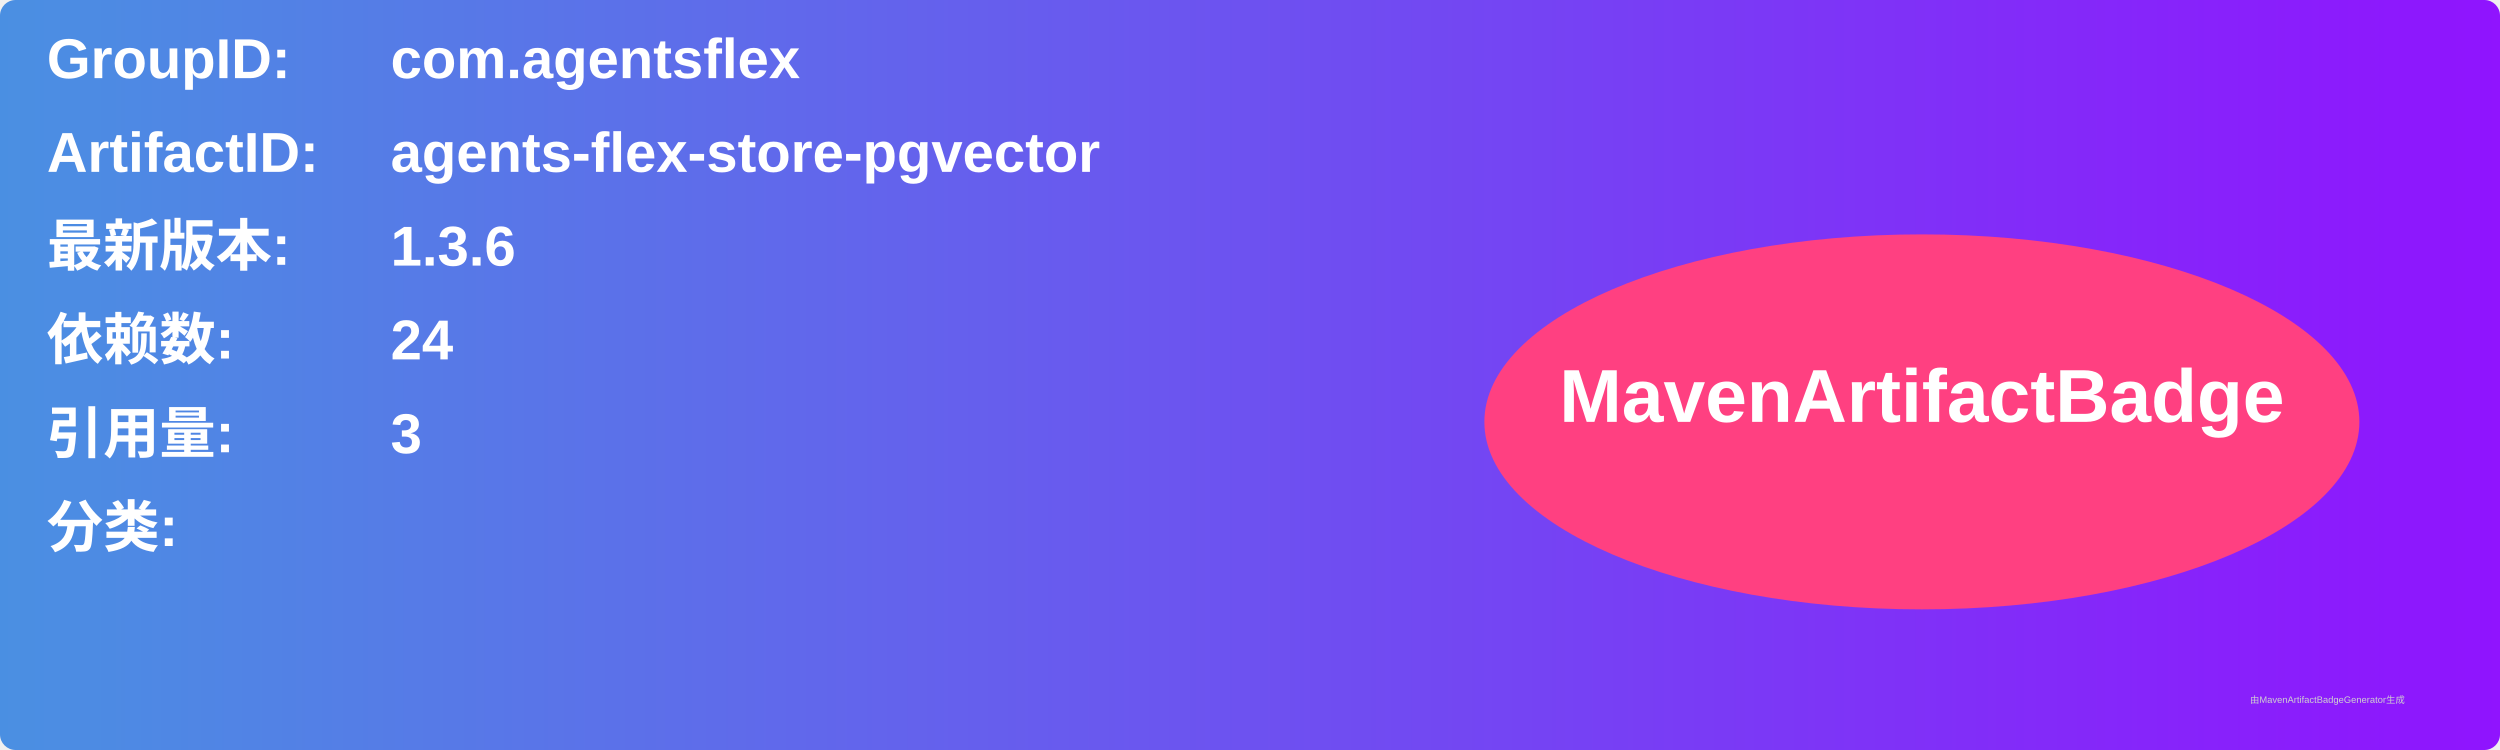
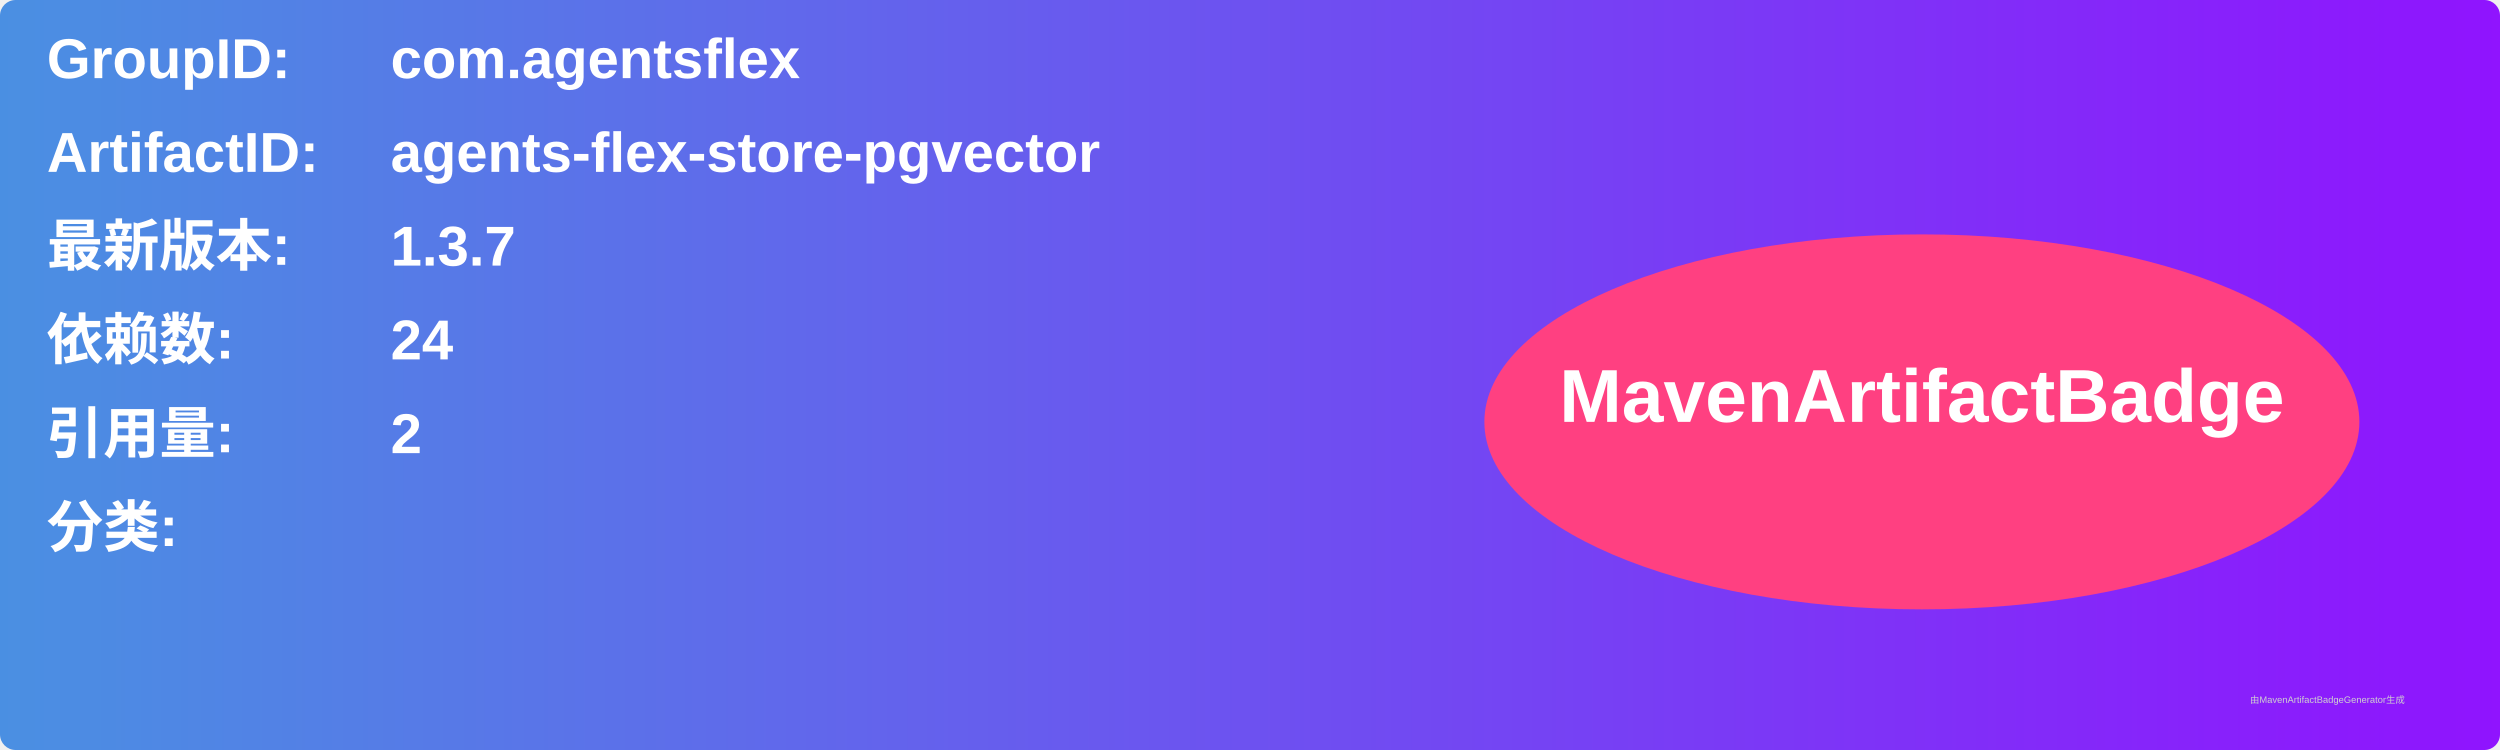
<svg xmlns="http://www.w3.org/2000/svg" width="800" height="240" viewBox="0 0 800 240">
  <linearGradient id="grad" x1="0%" y1="0%" x2="100%" y2="0%">
    <stop offset="0%" stop-color="#4a90e2" />
    <stop offset="100%" stop-color="#9013fe" />
  </linearGradient>
  <rect width="100%" height="100%" rx="5" ry="5" fill="url(#grad)" />
  <g transform="translate(15, 15)">
    <text x="0" y="10" font-family="Arial" font-size="18" fill="white" font-weight="bold" width="260">GroupID:</text>
    <text x="110" y="10" font-family="Arial" font-size="18" fill="white" font-weight="bold" width="460">com.agentsflex</text>
    <text x="0" y="40" font-family="Arial" font-size="18" fill="white" font-weight="bold" width="260">ArtifactID:</text>
    <text x="110" y="40" font-family="Arial" font-size="18" fill="white" font-weight="bold" width="460">agents-flex-store-pgvector</text>
    <text x="0" y="70" font-family="Arial" font-size="18" fill="white" font-weight="bold">最新版本:</text>
    <text x="110" y="70" font-family="Arial" font-size="18" fill="white" font-weight="bold">
-       <tspan font-weight="bold">1.3.6</tspan>
+       <tspan font-weight="bold">1.3.7</tspan>
    </text>
    <text x="0" y="100" font-family="Arial" font-size="18" fill="white" font-weight="bold">依赖数: </text>
    <text x="110" y="100" font-family="Arial" font-size="18" fill="white">
      <tspan font-weight="bold">24</tspan>
    </text>
    <text x="0" y="130" font-family="Arial" font-size="18" fill="white" font-weight="bold">引用量: </text>
    <text x="110" y="130" font-family="Arial" font-size="18" fill="white">
-       <tspan font-weight="bold">3</tspan>
+       <tspan font-weight="bold">2</tspan>
    </text>
    <text x="0" y="160" font-family="Arial" font-size="18" fill="white" font-weight="bold">分类:</text>
    <text x="10" y="190" font-family="Arial" font-size="10" fill="white">
      <tspan font-weight="bold" />
    </text>
    <ellipse cx="600" cy="120" rx="140" ry="60" fill="#ff4081" />
    <text x="600" y="120" text-anchor="middle" font-family="Arial" font-size="24" fill="white" font-weight="bold">MavenArtifactBadge</text>
  </g>
  <text x="720" y="225" font-family="Arial" font-size="3" fill="#d0d0d0">由MavenArtifactBadgeGenerator生成</text>
</svg>
